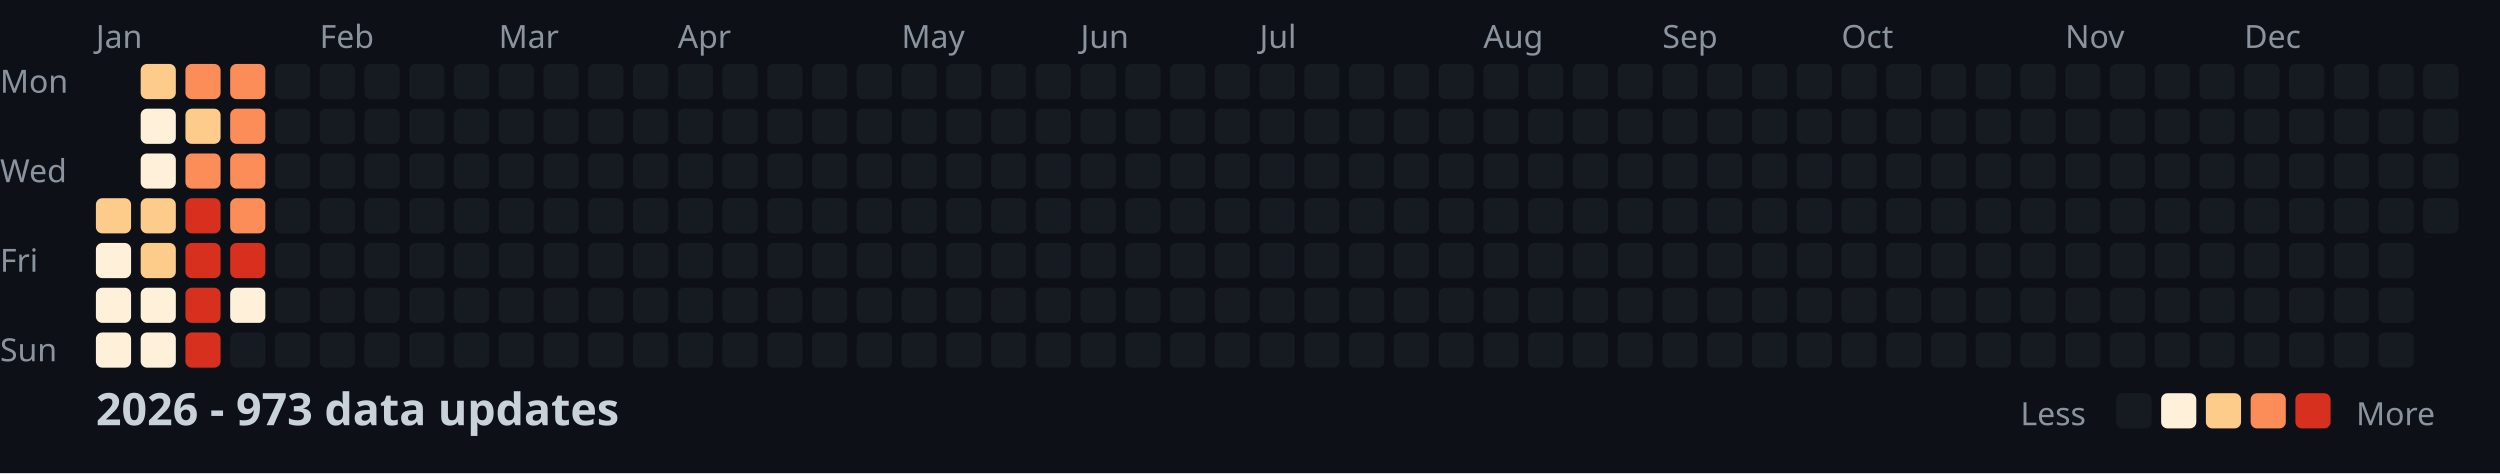
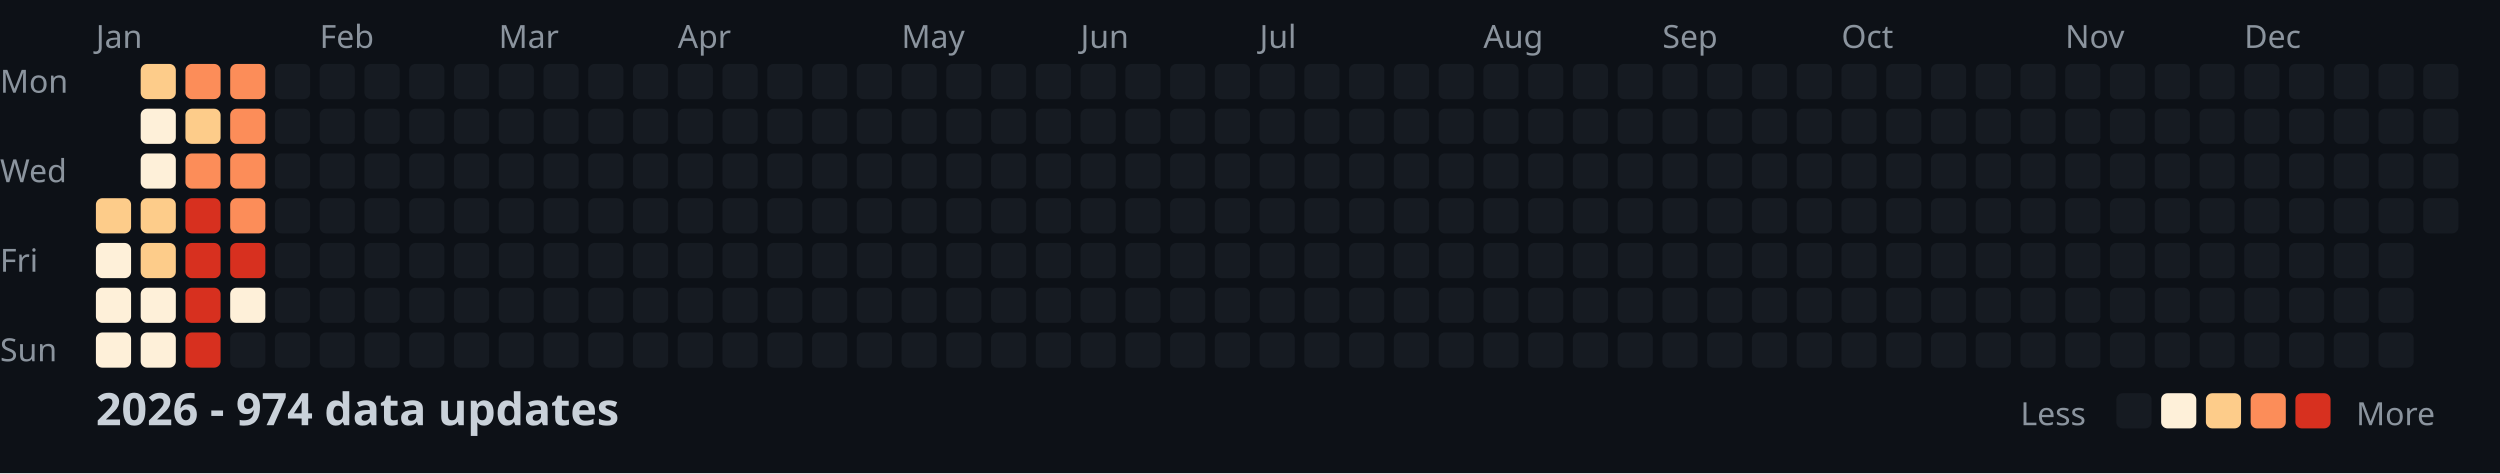
<svg xmlns="http://www.w3.org/2000/svg" width="782" height="148">
  <style>
    .month { font: 10px sans-serif; fill: #8b949e; }
    .day { font: 10px sans-serif; fill: #8b949e; }
    .title { font: bold 14px sans-serif; fill: #c9d1d9; }
    .legend { font: 10px sans-serif; fill: #8b949e; }
  </style>
  <rect width="100%" height="100%" fill="#0d1117" />
  <text x="0" y="29" class="day">Mon</text>
  <text x="0" y="57" class="day">Wed</text>
  <text x="0" y="85" class="day">Fri</text>
  <text x="0" y="113" class="day">Sun</text>
  <text x="30" y="15" class="month">Jan</text>
  <text x="100" y="15" class="month">Feb</text>
  <text x="156" y="15" class="month">Mar</text>
  <text x="212" y="15" class="month">Apr</text>
  <text x="282" y="15" class="month">May</text>
  <text x="338" y="15" class="month">Jun</text>
  <text x="394" y="15" class="month">Jul</text>
  <text x="464" y="15" class="month">Aug</text>
  <text x="520" y="15" class="month">Sep</text>
  <text x="576" y="15" class="month">Oct</text>
  <text x="646" y="15" class="month">Nov</text>
  <text x="702" y="15" class="month">Dec</text>
  <rect x="30" y="62" width="11" height="11" fill="#fdcc8a" rx="2" />
  <rect x="30" y="76" width="11" height="11" fill="#fef0d9" rx="2" />
  <rect x="30" y="90" width="11" height="11" fill="#fef0d9" rx="2" />
  <rect x="30" y="104" width="11" height="11" fill="#fef0d9" rx="2" />
  <rect x="44" y="20" width="11" height="11" fill="#fdcc8a" rx="2" />
  <rect x="44" y="34" width="11" height="11" fill="#fef0d9" rx="2" />
  <rect x="44" y="48" width="11" height="11" fill="#fef0d9" rx="2" />
  <rect x="44" y="62" width="11" height="11" fill="#fdcc8a" rx="2" />
  <rect x="44" y="76" width="11" height="11" fill="#fdcc8a" rx="2" />
  <rect x="44" y="90" width="11" height="11" fill="#fef0d9" rx="2" />
  <rect x="44" y="104" width="11" height="11" fill="#fef0d9" rx="2" />
  <rect x="58" y="20" width="11" height="11" fill="#fc8d59" rx="2" />
  <rect x="58" y="34" width="11" height="11" fill="#fdcc8a" rx="2" />
  <rect x="58" y="48" width="11" height="11" fill="#fc8d59" rx="2" />
  <rect x="58" y="62" width="11" height="11" fill="#d7301f" rx="2" />
  <rect x="58" y="76" width="11" height="11" fill="#d7301f" rx="2" />
  <rect x="58" y="90" width="11" height="11" fill="#d7301f" rx="2" />
  <rect x="58" y="104" width="11" height="11" fill="#d7301f" rx="2" />
  <rect x="72" y="20" width="11" height="11" fill="#fc8d59" rx="2" />
  <rect x="72" y="34" width="11" height="11" fill="#fc8d59" rx="2" />
  <rect x="72" y="48" width="11" height="11" fill="#fc8d59" rx="2" />
  <rect x="72" y="62" width="11" height="11" fill="#fc8d59" rx="2" />
  <rect x="72" y="76" width="11" height="11" fill="#d7301f" rx="2" />
  <rect x="72" y="90" width="11" height="11" fill="#fef0d9" rx="2" />
  <rect x="72" y="104" width="11" height="11" fill="#161b22" rx="2" />
  <rect x="86" y="20" width="11" height="11" fill="#161b22" rx="2" />
  <rect x="86" y="34" width="11" height="11" fill="#161b22" rx="2" />
  <rect x="86" y="48" width="11" height="11" fill="#161b22" rx="2" />
  <rect x="86" y="62" width="11" height="11" fill="#161b22" rx="2" />
  <rect x="86" y="76" width="11" height="11" fill="#161b22" rx="2" />
  <rect x="86" y="90" width="11" height="11" fill="#161b22" rx="2" />
  <rect x="86" y="104" width="11" height="11" fill="#161b22" rx="2" />
  <rect x="100" y="20" width="11" height="11" fill="#161b22" rx="2" />
  <rect x="100" y="34" width="11" height="11" fill="#161b22" rx="2" />
  <rect x="100" y="48" width="11" height="11" fill="#161b22" rx="2" />
  <rect x="100" y="62" width="11" height="11" fill="#161b22" rx="2" />
  <rect x="100" y="76" width="11" height="11" fill="#161b22" rx="2" />
  <rect x="100" y="90" width="11" height="11" fill="#161b22" rx="2" />
  <rect x="100" y="104" width="11" height="11" fill="#161b22" rx="2" />
  <rect x="114" y="20" width="11" height="11" fill="#161b22" rx="2" />
  <rect x="114" y="34" width="11" height="11" fill="#161b22" rx="2" />
  <rect x="114" y="48" width="11" height="11" fill="#161b22" rx="2" />
  <rect x="114" y="62" width="11" height="11" fill="#161b22" rx="2" />
  <rect x="114" y="76" width="11" height="11" fill="#161b22" rx="2" />
  <rect x="114" y="90" width="11" height="11" fill="#161b22" rx="2" />
  <rect x="114" y="104" width="11" height="11" fill="#161b22" rx="2" />
  <rect x="128" y="20" width="11" height="11" fill="#161b22" rx="2" />
  <rect x="128" y="34" width="11" height="11" fill="#161b22" rx="2" />
  <rect x="128" y="48" width="11" height="11" fill="#161b22" rx="2" />
  <rect x="128" y="62" width="11" height="11" fill="#161b22" rx="2" />
  <rect x="128" y="76" width="11" height="11" fill="#161b22" rx="2" />
  <rect x="128" y="90" width="11" height="11" fill="#161b22" rx="2" />
  <rect x="128" y="104" width="11" height="11" fill="#161b22" rx="2" />
  <rect x="142" y="20" width="11" height="11" fill="#161b22" rx="2" />
  <rect x="142" y="34" width="11" height="11" fill="#161b22" rx="2" />
  <rect x="142" y="48" width="11" height="11" fill="#161b22" rx="2" />
  <rect x="142" y="62" width="11" height="11" fill="#161b22" rx="2" />
  <rect x="142" y="76" width="11" height="11" fill="#161b22" rx="2" />
  <rect x="142" y="90" width="11" height="11" fill="#161b22" rx="2" />
  <rect x="142" y="104" width="11" height="11" fill="#161b22" rx="2" />
  <rect x="156" y="20" width="11" height="11" fill="#161b22" rx="2" />
  <rect x="156" y="34" width="11" height="11" fill="#161b22" rx="2" />
  <rect x="156" y="48" width="11" height="11" fill="#161b22" rx="2" />
  <rect x="156" y="62" width="11" height="11" fill="#161b22" rx="2" />
  <rect x="156" y="76" width="11" height="11" fill="#161b22" rx="2" />
  <rect x="156" y="90" width="11" height="11" fill="#161b22" rx="2" />
  <rect x="156" y="104" width="11" height="11" fill="#161b22" rx="2" />
  <rect x="170" y="20" width="11" height="11" fill="#161b22" rx="2" />
  <rect x="170" y="34" width="11" height="11" fill="#161b22" rx="2" />
  <rect x="170" y="48" width="11" height="11" fill="#161b22" rx="2" />
  <rect x="170" y="62" width="11" height="11" fill="#161b22" rx="2" />
  <rect x="170" y="76" width="11" height="11" fill="#161b22" rx="2" />
  <rect x="170" y="90" width="11" height="11" fill="#161b22" rx="2" />
  <rect x="170" y="104" width="11" height="11" fill="#161b22" rx="2" />
  <rect x="184" y="20" width="11" height="11" fill="#161b22" rx="2" />
  <rect x="184" y="34" width="11" height="11" fill="#161b22" rx="2" />
  <rect x="184" y="48" width="11" height="11" fill="#161b22" rx="2" />
  <rect x="184" y="62" width="11" height="11" fill="#161b22" rx="2" />
  <rect x="184" y="76" width="11" height="11" fill="#161b22" rx="2" />
  <rect x="184" y="90" width="11" height="11" fill="#161b22" rx="2" />
  <rect x="184" y="104" width="11" height="11" fill="#161b22" rx="2" />
  <rect x="198" y="20" width="11" height="11" fill="#161b22" rx="2" />
  <rect x="198" y="34" width="11" height="11" fill="#161b22" rx="2" />
  <rect x="198" y="48" width="11" height="11" fill="#161b22" rx="2" />
  <rect x="198" y="62" width="11" height="11" fill="#161b22" rx="2" />
  <rect x="198" y="76" width="11" height="11" fill="#161b22" rx="2" />
  <rect x="198" y="90" width="11" height="11" fill="#161b22" rx="2" />
  <rect x="198" y="104" width="11" height="11" fill="#161b22" rx="2" />
  <rect x="212" y="20" width="11" height="11" fill="#161b22" rx="2" />
  <rect x="212" y="34" width="11" height="11" fill="#161b22" rx="2" />
  <rect x="212" y="48" width="11" height="11" fill="#161b22" rx="2" />
  <rect x="212" y="62" width="11" height="11" fill="#161b22" rx="2" />
  <rect x="212" y="76" width="11" height="11" fill="#161b22" rx="2" />
  <rect x="212" y="90" width="11" height="11" fill="#161b22" rx="2" />
  <rect x="212" y="104" width="11" height="11" fill="#161b22" rx="2" />
  <rect x="226" y="20" width="11" height="11" fill="#161b22" rx="2" />
  <rect x="226" y="34" width="11" height="11" fill="#161b22" rx="2" />
  <rect x="226" y="48" width="11" height="11" fill="#161b22" rx="2" />
  <rect x="226" y="62" width="11" height="11" fill="#161b22" rx="2" />
  <rect x="226" y="76" width="11" height="11" fill="#161b22" rx="2" />
  <rect x="226" y="90" width="11" height="11" fill="#161b22" rx="2" />
  <rect x="226" y="104" width="11" height="11" fill="#161b22" rx="2" />
  <rect x="240" y="20" width="11" height="11" fill="#161b22" rx="2" />
  <rect x="240" y="34" width="11" height="11" fill="#161b22" rx="2" />
  <rect x="240" y="48" width="11" height="11" fill="#161b22" rx="2" />
  <rect x="240" y="62" width="11" height="11" fill="#161b22" rx="2" />
  <rect x="240" y="76" width="11" height="11" fill="#161b22" rx="2" />
  <rect x="240" y="90" width="11" height="11" fill="#161b22" rx="2" />
  <rect x="240" y="104" width="11" height="11" fill="#161b22" rx="2" />
  <rect x="254" y="20" width="11" height="11" fill="#161b22" rx="2" />
  <rect x="254" y="34" width="11" height="11" fill="#161b22" rx="2" />
  <rect x="254" y="48" width="11" height="11" fill="#161b22" rx="2" />
  <rect x="254" y="62" width="11" height="11" fill="#161b22" rx="2" />
  <rect x="254" y="76" width="11" height="11" fill="#161b22" rx="2" />
  <rect x="254" y="90" width="11" height="11" fill="#161b22" rx="2" />
  <rect x="254" y="104" width="11" height="11" fill="#161b22" rx="2" />
  <rect x="268" y="20" width="11" height="11" fill="#161b22" rx="2" />
  <rect x="268" y="34" width="11" height="11" fill="#161b22" rx="2" />
  <rect x="268" y="48" width="11" height="11" fill="#161b22" rx="2" />
  <rect x="268" y="62" width="11" height="11" fill="#161b22" rx="2" />
  <rect x="268" y="76" width="11" height="11" fill="#161b22" rx="2" />
  <rect x="268" y="90" width="11" height="11" fill="#161b22" rx="2" />
  <rect x="268" y="104" width="11" height="11" fill="#161b22" rx="2" />
  <rect x="282" y="20" width="11" height="11" fill="#161b22" rx="2" />
  <rect x="282" y="34" width="11" height="11" fill="#161b22" rx="2" />
  <rect x="282" y="48" width="11" height="11" fill="#161b22" rx="2" />
  <rect x="282" y="62" width="11" height="11" fill="#161b22" rx="2" />
  <rect x="282" y="76" width="11" height="11" fill="#161b22" rx="2" />
  <rect x="282" y="90" width="11" height="11" fill="#161b22" rx="2" />
  <rect x="282" y="104" width="11" height="11" fill="#161b22" rx="2" />
  <rect x="296" y="20" width="11" height="11" fill="#161b22" rx="2" />
  <rect x="296" y="34" width="11" height="11" fill="#161b22" rx="2" />
  <rect x="296" y="48" width="11" height="11" fill="#161b22" rx="2" />
  <rect x="296" y="62" width="11" height="11" fill="#161b22" rx="2" />
  <rect x="296" y="76" width="11" height="11" fill="#161b22" rx="2" />
  <rect x="296" y="90" width="11" height="11" fill="#161b22" rx="2" />
  <rect x="296" y="104" width="11" height="11" fill="#161b22" rx="2" />
  <rect x="310" y="20" width="11" height="11" fill="#161b22" rx="2" />
  <rect x="310" y="34" width="11" height="11" fill="#161b22" rx="2" />
  <rect x="310" y="48" width="11" height="11" fill="#161b22" rx="2" />
  <rect x="310" y="62" width="11" height="11" fill="#161b22" rx="2" />
  <rect x="310" y="76" width="11" height="11" fill="#161b22" rx="2" />
  <rect x="310" y="90" width="11" height="11" fill="#161b22" rx="2" />
  <rect x="310" y="104" width="11" height="11" fill="#161b22" rx="2" />
  <rect x="324" y="20" width="11" height="11" fill="#161b22" rx="2" />
  <rect x="324" y="34" width="11" height="11" fill="#161b22" rx="2" />
  <rect x="324" y="48" width="11" height="11" fill="#161b22" rx="2" />
  <rect x="324" y="62" width="11" height="11" fill="#161b22" rx="2" />
  <rect x="324" y="76" width="11" height="11" fill="#161b22" rx="2" />
  <rect x="324" y="90" width="11" height="11" fill="#161b22" rx="2" />
  <rect x="324" y="104" width="11" height="11" fill="#161b22" rx="2" />
  <rect x="338" y="20" width="11" height="11" fill="#161b22" rx="2" />
  <rect x="338" y="34" width="11" height="11" fill="#161b22" rx="2" />
  <rect x="338" y="48" width="11" height="11" fill="#161b22" rx="2" />
  <rect x="338" y="62" width="11" height="11" fill="#161b22" rx="2" />
  <rect x="338" y="76" width="11" height="11" fill="#161b22" rx="2" />
  <rect x="338" y="90" width="11" height="11" fill="#161b22" rx="2" />
  <rect x="338" y="104" width="11" height="11" fill="#161b22" rx="2" />
  <rect x="352" y="20" width="11" height="11" fill="#161b22" rx="2" />
  <rect x="352" y="34" width="11" height="11" fill="#161b22" rx="2" />
  <rect x="352" y="48" width="11" height="11" fill="#161b22" rx="2" />
  <rect x="352" y="62" width="11" height="11" fill="#161b22" rx="2" />
  <rect x="352" y="76" width="11" height="11" fill="#161b22" rx="2" />
  <rect x="352" y="90" width="11" height="11" fill="#161b22" rx="2" />
  <rect x="352" y="104" width="11" height="11" fill="#161b22" rx="2" />
  <rect x="366" y="20" width="11" height="11" fill="#161b22" rx="2" />
  <rect x="366" y="34" width="11" height="11" fill="#161b22" rx="2" />
  <rect x="366" y="48" width="11" height="11" fill="#161b22" rx="2" />
  <rect x="366" y="62" width="11" height="11" fill="#161b22" rx="2" />
  <rect x="366" y="76" width="11" height="11" fill="#161b22" rx="2" />
  <rect x="366" y="90" width="11" height="11" fill="#161b22" rx="2" />
  <rect x="366" y="104" width="11" height="11" fill="#161b22" rx="2" />
  <rect x="380" y="20" width="11" height="11" fill="#161b22" rx="2" />
  <rect x="380" y="34" width="11" height="11" fill="#161b22" rx="2" />
  <rect x="380" y="48" width="11" height="11" fill="#161b22" rx="2" />
  <rect x="380" y="62" width="11" height="11" fill="#161b22" rx="2" />
  <rect x="380" y="76" width="11" height="11" fill="#161b22" rx="2" />
  <rect x="380" y="90" width="11" height="11" fill="#161b22" rx="2" />
  <rect x="380" y="104" width="11" height="11" fill="#161b22" rx="2" />
  <rect x="394" y="20" width="11" height="11" fill="#161b22" rx="2" />
  <rect x="394" y="34" width="11" height="11" fill="#161b22" rx="2" />
  <rect x="394" y="48" width="11" height="11" fill="#161b22" rx="2" />
  <rect x="394" y="62" width="11" height="11" fill="#161b22" rx="2" />
  <rect x="394" y="76" width="11" height="11" fill="#161b22" rx="2" />
  <rect x="394" y="90" width="11" height="11" fill="#161b22" rx="2" />
  <rect x="394" y="104" width="11" height="11" fill="#161b22" rx="2" />
  <rect x="408" y="20" width="11" height="11" fill="#161b22" rx="2" />
  <rect x="408" y="34" width="11" height="11" fill="#161b22" rx="2" />
  <rect x="408" y="48" width="11" height="11" fill="#161b22" rx="2" />
  <rect x="408" y="62" width="11" height="11" fill="#161b22" rx="2" />
  <rect x="408" y="76" width="11" height="11" fill="#161b22" rx="2" />
  <rect x="408" y="90" width="11" height="11" fill="#161b22" rx="2" />
  <rect x="408" y="104" width="11" height="11" fill="#161b22" rx="2" />
  <rect x="422" y="20" width="11" height="11" fill="#161b22" rx="2" />
  <rect x="422" y="34" width="11" height="11" fill="#161b22" rx="2" />
  <rect x="422" y="48" width="11" height="11" fill="#161b22" rx="2" />
  <rect x="422" y="62" width="11" height="11" fill="#161b22" rx="2" />
  <rect x="422" y="76" width="11" height="11" fill="#161b22" rx="2" />
  <rect x="422" y="90" width="11" height="11" fill="#161b22" rx="2" />
  <rect x="422" y="104" width="11" height="11" fill="#161b22" rx="2" />
  <rect x="436" y="20" width="11" height="11" fill="#161b22" rx="2" />
  <rect x="436" y="34" width="11" height="11" fill="#161b22" rx="2" />
  <rect x="436" y="48" width="11" height="11" fill="#161b22" rx="2" />
  <rect x="436" y="62" width="11" height="11" fill="#161b22" rx="2" />
  <rect x="436" y="76" width="11" height="11" fill="#161b22" rx="2" />
  <rect x="436" y="90" width="11" height="11" fill="#161b22" rx="2" />
  <rect x="436" y="104" width="11" height="11" fill="#161b22" rx="2" />
  <rect x="450" y="20" width="11" height="11" fill="#161b22" rx="2" />
  <rect x="450" y="34" width="11" height="11" fill="#161b22" rx="2" />
  <rect x="450" y="48" width="11" height="11" fill="#161b22" rx="2" />
  <rect x="450" y="62" width="11" height="11" fill="#161b22" rx="2" />
  <rect x="450" y="76" width="11" height="11" fill="#161b22" rx="2" />
  <rect x="450" y="90" width="11" height="11" fill="#161b22" rx="2" />
  <rect x="450" y="104" width="11" height="11" fill="#161b22" rx="2" />
  <rect x="464" y="20" width="11" height="11" fill="#161b22" rx="2" />
  <rect x="464" y="34" width="11" height="11" fill="#161b22" rx="2" />
  <rect x="464" y="48" width="11" height="11" fill="#161b22" rx="2" />
  <rect x="464" y="62" width="11" height="11" fill="#161b22" rx="2" />
  <rect x="464" y="76" width="11" height="11" fill="#161b22" rx="2" />
  <rect x="464" y="90" width="11" height="11" fill="#161b22" rx="2" />
  <rect x="464" y="104" width="11" height="11" fill="#161b22" rx="2" />
  <rect x="478" y="20" width="11" height="11" fill="#161b22" rx="2" />
  <rect x="478" y="34" width="11" height="11" fill="#161b22" rx="2" />
  <rect x="478" y="48" width="11" height="11" fill="#161b22" rx="2" />
  <rect x="478" y="62" width="11" height="11" fill="#161b22" rx="2" />
  <rect x="478" y="76" width="11" height="11" fill="#161b22" rx="2" />
  <rect x="478" y="90" width="11" height="11" fill="#161b22" rx="2" />
  <rect x="478" y="104" width="11" height="11" fill="#161b22" rx="2" />
  <rect x="492" y="20" width="11" height="11" fill="#161b22" rx="2" />
  <rect x="492" y="34" width="11" height="11" fill="#161b22" rx="2" />
  <rect x="492" y="48" width="11" height="11" fill="#161b22" rx="2" />
  <rect x="492" y="62" width="11" height="11" fill="#161b22" rx="2" />
  <rect x="492" y="76" width="11" height="11" fill="#161b22" rx="2" />
  <rect x="492" y="90" width="11" height="11" fill="#161b22" rx="2" />
  <rect x="492" y="104" width="11" height="11" fill="#161b22" rx="2" />
  <rect x="506" y="20" width="11" height="11" fill="#161b22" rx="2" />
  <rect x="506" y="34" width="11" height="11" fill="#161b22" rx="2" />
  <rect x="506" y="48" width="11" height="11" fill="#161b22" rx="2" />
  <rect x="506" y="62" width="11" height="11" fill="#161b22" rx="2" />
  <rect x="506" y="76" width="11" height="11" fill="#161b22" rx="2" />
  <rect x="506" y="90" width="11" height="11" fill="#161b22" rx="2" />
  <rect x="506" y="104" width="11" height="11" fill="#161b22" rx="2" />
  <rect x="520" y="20" width="11" height="11" fill="#161b22" rx="2" />
  <rect x="520" y="34" width="11" height="11" fill="#161b22" rx="2" />
  <rect x="520" y="48" width="11" height="11" fill="#161b22" rx="2" />
  <rect x="520" y="62" width="11" height="11" fill="#161b22" rx="2" />
  <rect x="520" y="76" width="11" height="11" fill="#161b22" rx="2" />
  <rect x="520" y="90" width="11" height="11" fill="#161b22" rx="2" />
  <rect x="520" y="104" width="11" height="11" fill="#161b22" rx="2" />
  <rect x="534" y="20" width="11" height="11" fill="#161b22" rx="2" />
  <rect x="534" y="34" width="11" height="11" fill="#161b22" rx="2" />
  <rect x="534" y="48" width="11" height="11" fill="#161b22" rx="2" />
  <rect x="534" y="62" width="11" height="11" fill="#161b22" rx="2" />
  <rect x="534" y="76" width="11" height="11" fill="#161b22" rx="2" />
  <rect x="534" y="90" width="11" height="11" fill="#161b22" rx="2" />
  <rect x="534" y="104" width="11" height="11" fill="#161b22" rx="2" />
  <rect x="548" y="20" width="11" height="11" fill="#161b22" rx="2" />
  <rect x="548" y="34" width="11" height="11" fill="#161b22" rx="2" />
  <rect x="548" y="48" width="11" height="11" fill="#161b22" rx="2" />
  <rect x="548" y="62" width="11" height="11" fill="#161b22" rx="2" />
  <rect x="548" y="76" width="11" height="11" fill="#161b22" rx="2" />
  <rect x="548" y="90" width="11" height="11" fill="#161b22" rx="2" />
  <rect x="548" y="104" width="11" height="11" fill="#161b22" rx="2" />
  <rect x="562" y="20" width="11" height="11" fill="#161b22" rx="2" />
  <rect x="562" y="34" width="11" height="11" fill="#161b22" rx="2" />
  <rect x="562" y="48" width="11" height="11" fill="#161b22" rx="2" />
  <rect x="562" y="62" width="11" height="11" fill="#161b22" rx="2" />
  <rect x="562" y="76" width="11" height="11" fill="#161b22" rx="2" />
  <rect x="562" y="90" width="11" height="11" fill="#161b22" rx="2" />
  <rect x="562" y="104" width="11" height="11" fill="#161b22" rx="2" />
  <rect x="576" y="20" width="11" height="11" fill="#161b22" rx="2" />
  <rect x="576" y="34" width="11" height="11" fill="#161b22" rx="2" />
  <rect x="576" y="48" width="11" height="11" fill="#161b22" rx="2" />
  <rect x="576" y="62" width="11" height="11" fill="#161b22" rx="2" />
  <rect x="576" y="76" width="11" height="11" fill="#161b22" rx="2" />
  <rect x="576" y="90" width="11" height="11" fill="#161b22" rx="2" />
  <rect x="576" y="104" width="11" height="11" fill="#161b22" rx="2" />
  <rect x="590" y="20" width="11" height="11" fill="#161b22" rx="2" />
  <rect x="590" y="34" width="11" height="11" fill="#161b22" rx="2" />
  <rect x="590" y="48" width="11" height="11" fill="#161b22" rx="2" />
  <rect x="590" y="62" width="11" height="11" fill="#161b22" rx="2" />
  <rect x="590" y="76" width="11" height="11" fill="#161b22" rx="2" />
  <rect x="590" y="90" width="11" height="11" fill="#161b22" rx="2" />
  <rect x="590" y="104" width="11" height="11" fill="#161b22" rx="2" />
  <rect x="604" y="20" width="11" height="11" fill="#161b22" rx="2" />
  <rect x="604" y="34" width="11" height="11" fill="#161b22" rx="2" />
  <rect x="604" y="48" width="11" height="11" fill="#161b22" rx="2" />
  <rect x="604" y="62" width="11" height="11" fill="#161b22" rx="2" />
  <rect x="604" y="76" width="11" height="11" fill="#161b22" rx="2" />
  <rect x="604" y="90" width="11" height="11" fill="#161b22" rx="2" />
  <rect x="604" y="104" width="11" height="11" fill="#161b22" rx="2" />
  <rect x="618" y="20" width="11" height="11" fill="#161b22" rx="2" />
  <rect x="618" y="34" width="11" height="11" fill="#161b22" rx="2" />
  <rect x="618" y="48" width="11" height="11" fill="#161b22" rx="2" />
  <rect x="618" y="62" width="11" height="11" fill="#161b22" rx="2" />
  <rect x="618" y="76" width="11" height="11" fill="#161b22" rx="2" />
  <rect x="618" y="90" width="11" height="11" fill="#161b22" rx="2" />
  <rect x="618" y="104" width="11" height="11" fill="#161b22" rx="2" />
  <rect x="632" y="20" width="11" height="11" fill="#161b22" rx="2" />
  <rect x="632" y="34" width="11" height="11" fill="#161b22" rx="2" />
  <rect x="632" y="48" width="11" height="11" fill="#161b22" rx="2" />
  <rect x="632" y="62" width="11" height="11" fill="#161b22" rx="2" />
  <rect x="632" y="76" width="11" height="11" fill="#161b22" rx="2" />
  <rect x="632" y="90" width="11" height="11" fill="#161b22" rx="2" />
  <rect x="632" y="104" width="11" height="11" fill="#161b22" rx="2" />
  <rect x="646" y="20" width="11" height="11" fill="#161b22" rx="2" />
  <rect x="646" y="34" width="11" height="11" fill="#161b22" rx="2" />
  <rect x="646" y="48" width="11" height="11" fill="#161b22" rx="2" />
  <rect x="646" y="62" width="11" height="11" fill="#161b22" rx="2" />
  <rect x="646" y="76" width="11" height="11" fill="#161b22" rx="2" />
  <rect x="646" y="90" width="11" height="11" fill="#161b22" rx="2" />
  <rect x="646" y="104" width="11" height="11" fill="#161b22" rx="2" />
  <rect x="660" y="20" width="11" height="11" fill="#161b22" rx="2" />
  <rect x="660" y="34" width="11" height="11" fill="#161b22" rx="2" />
  <rect x="660" y="48" width="11" height="11" fill="#161b22" rx="2" />
  <rect x="660" y="62" width="11" height="11" fill="#161b22" rx="2" />
  <rect x="660" y="76" width="11" height="11" fill="#161b22" rx="2" />
  <rect x="660" y="90" width="11" height="11" fill="#161b22" rx="2" />
  <rect x="660" y="104" width="11" height="11" fill="#161b22" rx="2" />
  <rect x="674" y="20" width="11" height="11" fill="#161b22" rx="2" />
  <rect x="674" y="34" width="11" height="11" fill="#161b22" rx="2" />
  <rect x="674" y="48" width="11" height="11" fill="#161b22" rx="2" />
  <rect x="674" y="62" width="11" height="11" fill="#161b22" rx="2" />
  <rect x="674" y="76" width="11" height="11" fill="#161b22" rx="2" />
  <rect x="674" y="90" width="11" height="11" fill="#161b22" rx="2" />
  <rect x="674" y="104" width="11" height="11" fill="#161b22" rx="2" />
  <rect x="688" y="20" width="11" height="11" fill="#161b22" rx="2" />
  <rect x="688" y="34" width="11" height="11" fill="#161b22" rx="2" />
  <rect x="688" y="48" width="11" height="11" fill="#161b22" rx="2" />
  <rect x="688" y="62" width="11" height="11" fill="#161b22" rx="2" />
  <rect x="688" y="76" width="11" height="11" fill="#161b22" rx="2" />
  <rect x="688" y="90" width="11" height="11" fill="#161b22" rx="2" />
  <rect x="688" y="104" width="11" height="11" fill="#161b22" rx="2" />
  <rect x="702" y="20" width="11" height="11" fill="#161b22" rx="2" />
  <rect x="702" y="34" width="11" height="11" fill="#161b22" rx="2" />
  <rect x="702" y="48" width="11" height="11" fill="#161b22" rx="2" />
  <rect x="702" y="62" width="11" height="11" fill="#161b22" rx="2" />
  <rect x="702" y="76" width="11" height="11" fill="#161b22" rx="2" />
  <rect x="702" y="90" width="11" height="11" fill="#161b22" rx="2" />
  <rect x="702" y="104" width="11" height="11" fill="#161b22" rx="2" />
  <rect x="716" y="20" width="11" height="11" fill="#161b22" rx="2" />
  <rect x="716" y="34" width="11" height="11" fill="#161b22" rx="2" />
  <rect x="716" y="48" width="11" height="11" fill="#161b22" rx="2" />
  <rect x="716" y="62" width="11" height="11" fill="#161b22" rx="2" />
  <rect x="716" y="76" width="11" height="11" fill="#161b22" rx="2" />
  <rect x="716" y="90" width="11" height="11" fill="#161b22" rx="2" />
  <rect x="716" y="104" width="11" height="11" fill="#161b22" rx="2" />
  <rect x="730" y="20" width="11" height="11" fill="#161b22" rx="2" />
  <rect x="730" y="34" width="11" height="11" fill="#161b22" rx="2" />
  <rect x="730" y="48" width="11" height="11" fill="#161b22" rx="2" />
  <rect x="730" y="62" width="11" height="11" fill="#161b22" rx="2" />
  <rect x="730" y="76" width="11" height="11" fill="#161b22" rx="2" />
  <rect x="730" y="90" width="11" height="11" fill="#161b22" rx="2" />
  <rect x="730" y="104" width="11" height="11" fill="#161b22" rx="2" />
  <rect x="744" y="20" width="11" height="11" fill="#161b22" rx="2" />
  <rect x="744" y="34" width="11" height="11" fill="#161b22" rx="2" />
  <rect x="744" y="48" width="11" height="11" fill="#161b22" rx="2" />
  <rect x="744" y="62" width="11" height="11" fill="#161b22" rx="2" />
  <rect x="744" y="76" width="11" height="11" fill="#161b22" rx="2" />
  <rect x="744" y="90" width="11" height="11" fill="#161b22" rx="2" />
  <rect x="744" y="104" width="11" height="11" fill="#161b22" rx="2" />
  <rect x="758" y="20" width="11" height="11" fill="#161b22" rx="2" />
  <rect x="758" y="34" width="11" height="11" fill="#161b22" rx="2" />
  <rect x="758" y="48" width="11" height="11" fill="#161b22" rx="2" />
  <rect x="758" y="62" width="11" height="11" fill="#161b22" rx="2" />
-   <text x="30" y="133" class="title">2026 - 973 data updates</text>
+   <text x="30" y="133" class="title">2026 - 974 data updates</text>
  <text x="632" y="133" class="legend">Less</text>
  <rect x="662" y="123" width="11" height="11" fill="#161b22" rx="2" />
  <rect x="676" y="123" width="11" height="11" fill="#fef0d9" rx="2" />
  <rect x="690" y="123" width="11" height="11" fill="#fdcc8a" rx="2" />
  <rect x="704" y="123" width="11" height="11" fill="#fc8d59" rx="2" />
  <rect x="718" y="123" width="11" height="11" fill="#d7301f" rx="2" />
  <text x="737" y="133" class="legend">More</text>
</svg>
